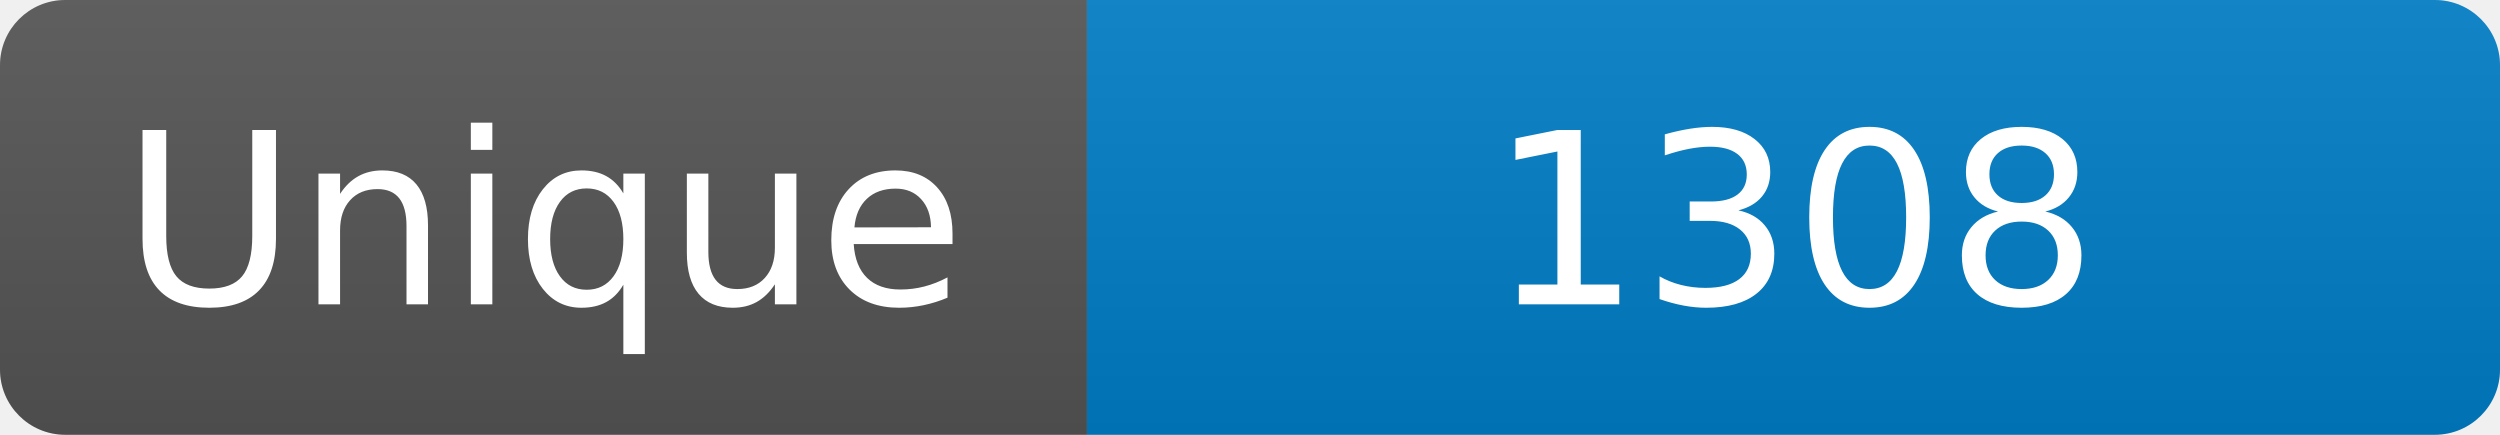
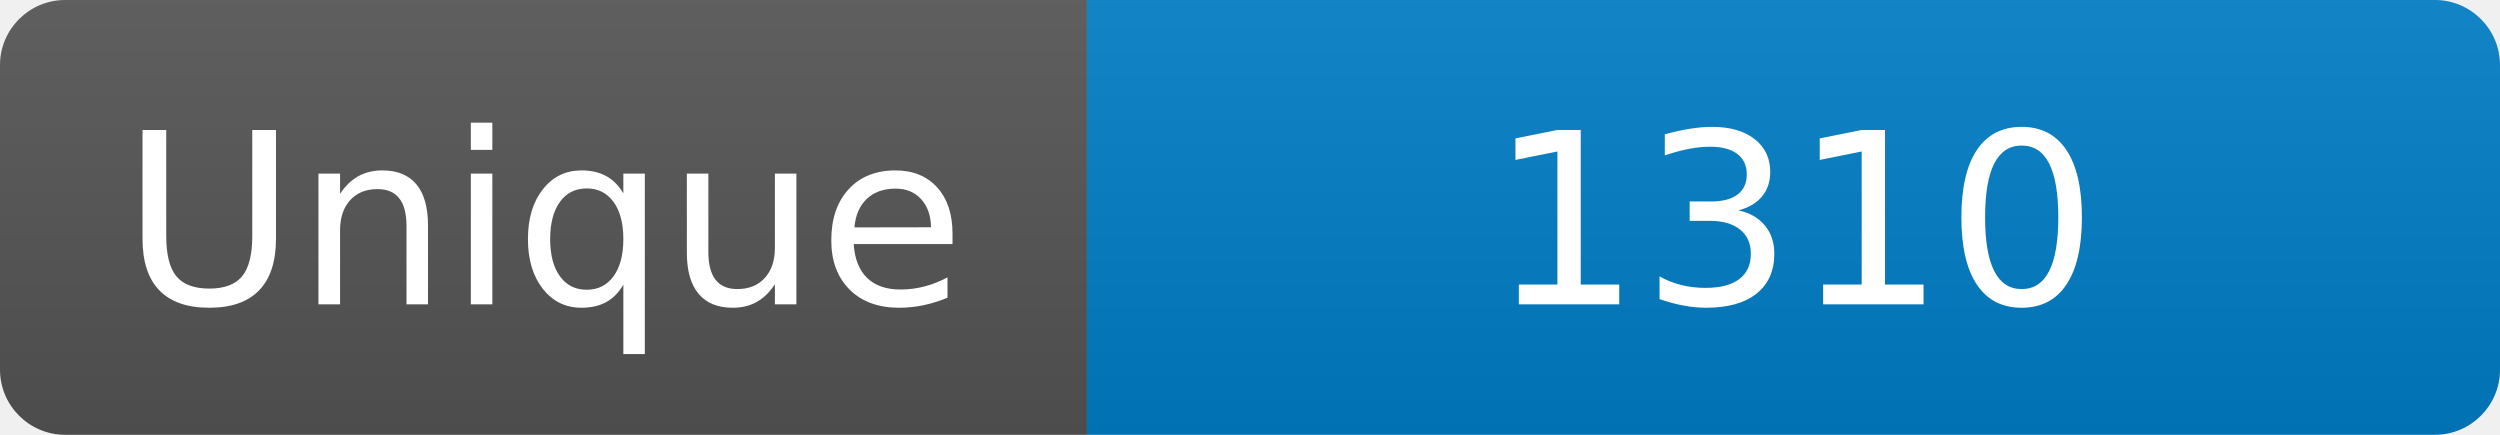
<svg xmlns="http://www.w3.org/2000/svg" width="115" height="20" role="img" aria-label="Maintained?: yes">
  <linearGradient id="s" x2="0" y2="100%">
    <stop offset="0" stop-color="#bbb" stop-opacity=".1" />
    <stop offset="1" stop-opacity=".1" />
  </linearGradient>
  <clipPath id="r">
    <rect width="115" height="20" rx="3" fill="#fff" />
  </clipPath>
  <g clip-path="url(#r)">
    <rect width="50" height="20" fill="#555" />
    <rect x="50" width="160" height="20" fill="#007ec6" />
    <rect width="115" height="20" fill="url(#s)" />
  </g>
  <g fill="#fff" text-anchor="middle" font-family="Verdana,Geneva,DejaVu Sans,sans-serif" font-size="110">
    <text x="250" y="140" transform="scale(.1)" fill="#fff">Unique</text>
-     <text x="825" y="140" transform="scale(.1)" fill="#fff">1308</text>
+     <text x="825" y="140" transform="scale(.1)" fill="#fff">1310</text>
  </g>
</svg>
